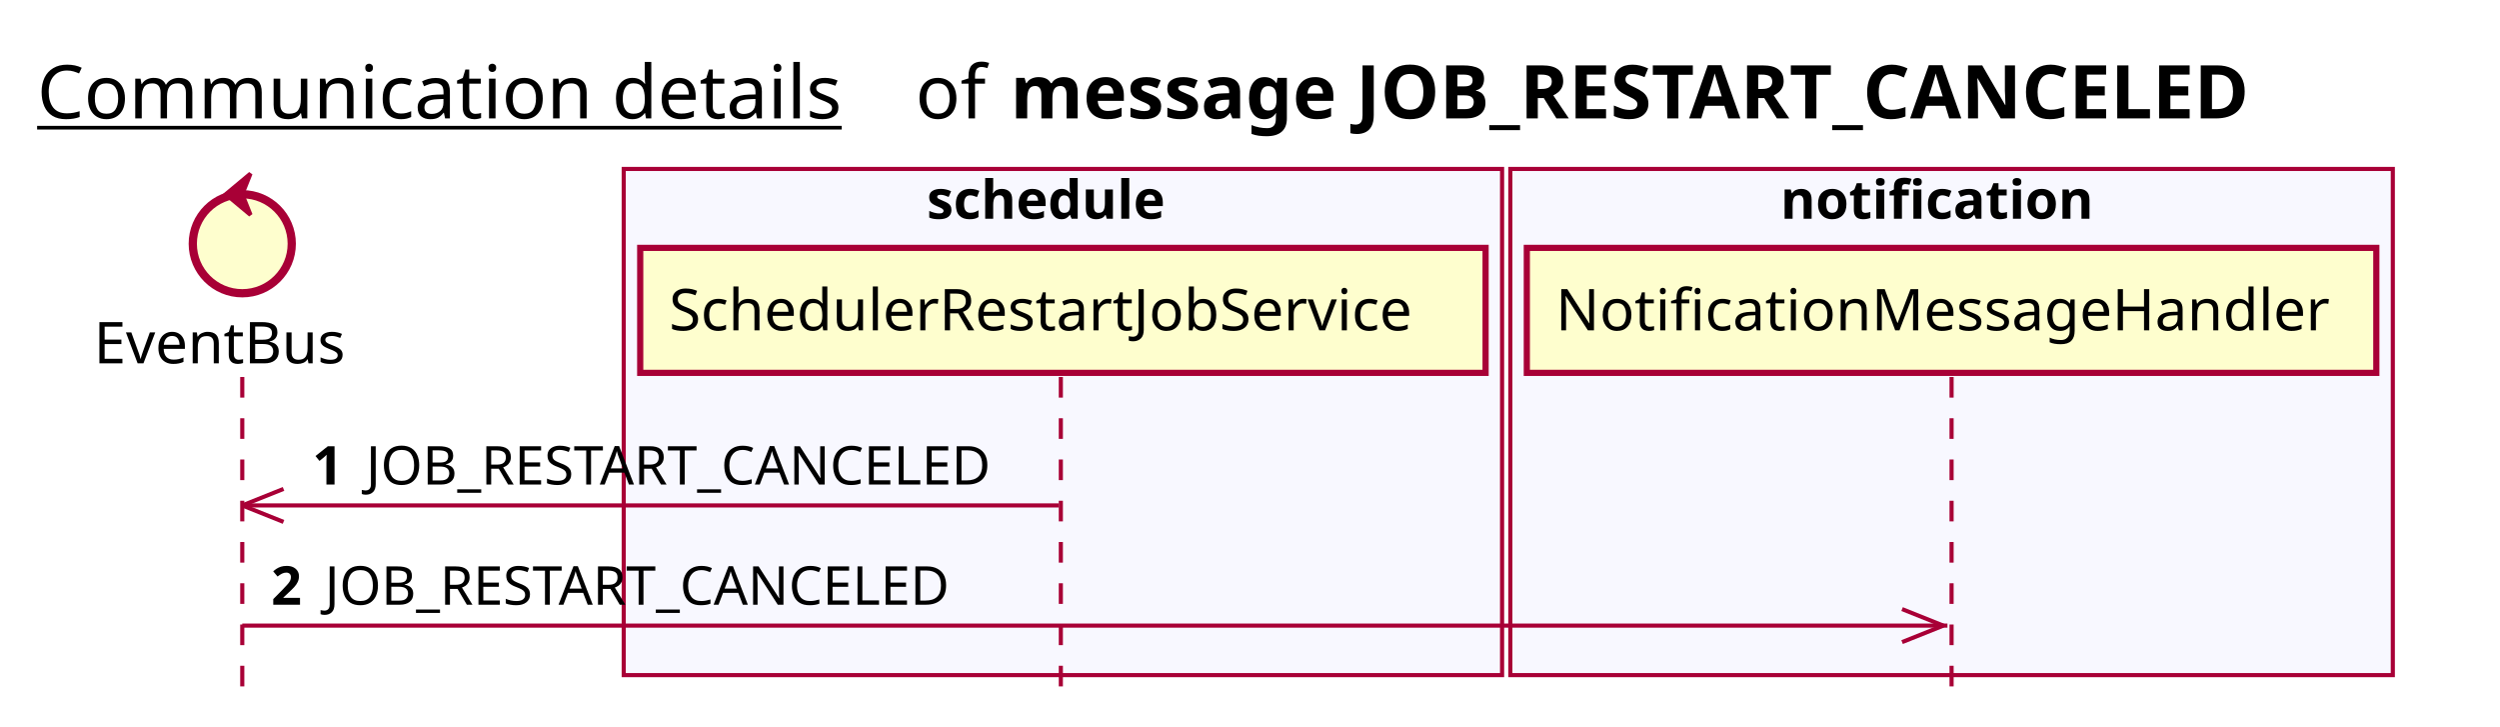
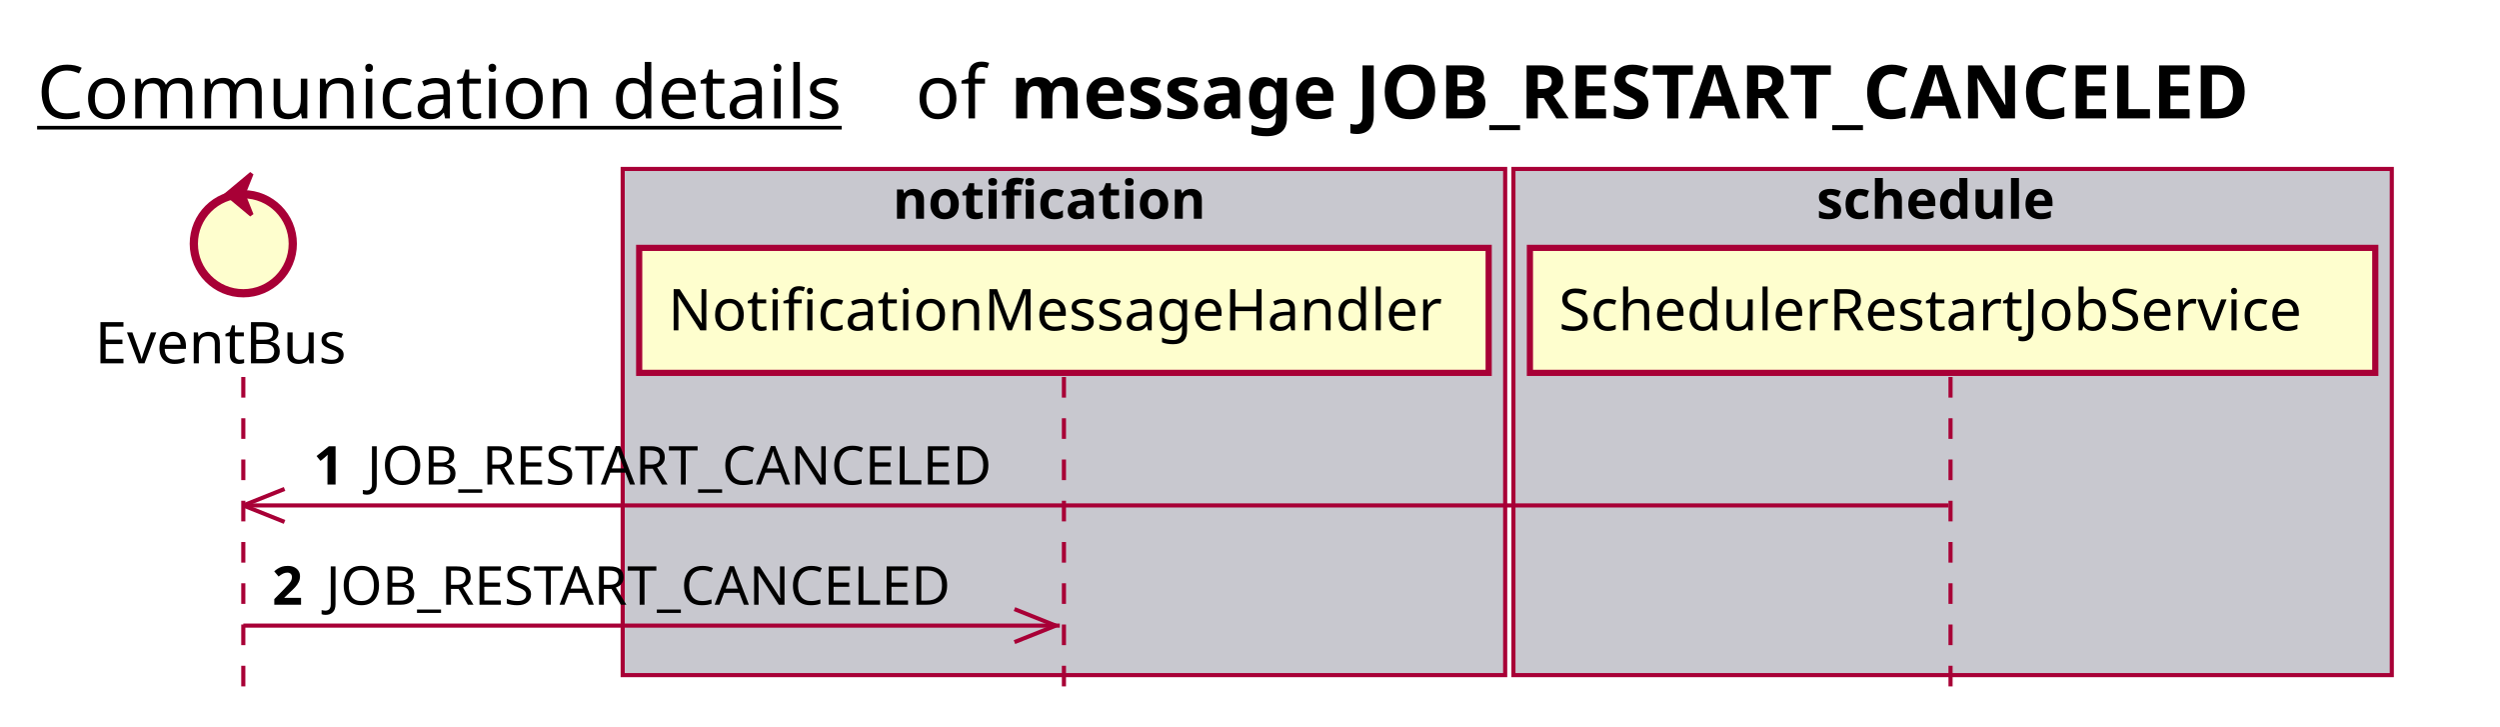
<svg xmlns="http://www.w3.org/2000/svg" contentScriptType="application/ecmascript" contentStyleType="text/css" height="176px" preserveAspectRatio="none" style="width:606px;height:176px;background:#FFFFFF;" version="1.1" viewBox="0 0 606 176" width="606px" zoomAndPan="magnify">
  <defs />
  <g>
    <text fill="#000000" font-family="sans-serif" font-size="18" lengthAdjust="spacing" text-decoration="underline" textLength="201" x="9" y="28.708">Communication details</text>
    <text fill="#000000" font-family="sans-serif" font-size="18" lengthAdjust="spacing" textLength="17" x="222" y="28.708">of</text>
    <text fill="#000000" font-family="sans-serif" font-size="18" font-weight="bold" lengthAdjust="spacing" textLength="345" x="245" y="28.708">message JOB_RESTART_CANCELED</text>
-     <rect fill="#F8F8FF" height="122.695" style="stroke:#A80036;stroke-width:1.0;" width="213" x="151.25" y="40.953" />
-     <text fill="#000000" font-family="sans-serif" font-size="13" font-weight="bold" lengthAdjust="spacing" textLength="66" x="224.75" y="53.02">schedule</text>
-     <rect fill="#F8F8FF" height="122.695" style="stroke:#A80036;stroke-width:1.0;" width="214" x="366.25" y="40.953" />
-     <text fill="#000000" font-family="sans-serif" font-size="13" font-weight="bold" lengthAdjust="spacing" textLength="83" x="431.75" y="53.02">notification</text>
-     <line style="stroke:#A80036;stroke-width:1.0;stroke-dasharray:5.0,5.0;" x1="58.75" x2="58.75" y1="91.383" y2="169.648" />
-     <line style="stroke:#A80036;stroke-width:1.0;stroke-dasharray:5.0,5.0;" x1="257.25" x2="257.25" y1="91.383" y2="169.648" />
-     <line style="stroke:#A80036;stroke-width:1.0;stroke-dasharray:5.0,5.0;" x1="473.25" x2="473.25" y1="91.383" y2="169.648" />
-     <text fill="#000000" font-family="sans-serif" font-size="14" lengthAdjust="spacing" textLength="66" x="22.75" y="88.081">EventBus</text>
-     <ellipse cx="58.75" cy="59.086" fill="#FEFECE" rx="12" ry="12" style="stroke:#A80036;stroke-width:2.0;" />
-     <polygon fill="#A80036" points="54.75,47.086,60.75,42.086,58.75,47.086,60.75,52.086,54.75,47.086" style="stroke:#A80036;stroke-width:1.0;" />
-     <rect fill="#FEFECE" height="30.297" style="stroke:#A80036;stroke-width:1.5;" width="205" x="155.25" y="60.086" />
-     <text fill="#000000" font-family="sans-serif" font-size="14" lengthAdjust="spacing" textLength="191" x="162.25" y="80.081">SchedulerRestartJobService</text>
-     <rect fill="#FEFECE" height="30.297" style="stroke:#A80036;stroke-width:1.5;" width="206" x="370.25" y="60.086" />
-     <text fill="#000000" font-family="sans-serif" font-size="14" lengthAdjust="spacing" textLength="192" x="377.25" y="80.081">NotificationMessageHandler</text>
-     <line style="stroke:#A80036;stroke-width:1.0;" x1="58.75" x2="68.75" y1="122.516" y2="118.516" />
-     <line style="stroke:#A80036;stroke-width:1.0;" x1="58.75" x2="68.75" y1="122.516" y2="126.516" />
-     <line style="stroke:#A80036;stroke-width:1.0;" x1="58.75" x2="256.75" y1="122.516" y2="122.516" />
-     <text fill="#000000" font-family="sans-serif" font-size="13" font-weight="bold" lengthAdjust="spacing" textLength="9" x="75.75" y="117.45">1</text>
-     <text fill="#000000" font-family="sans-serif" font-size="13" lengthAdjust="spacing" textLength="162" x="88.75" y="117.45">JOB_RESTART_CANCELED</text>
-     <line style="stroke:#A80036;stroke-width:1.0;" x1="471.25" x2="461.25" y1="151.648" y2="147.648" />
-     <line style="stroke:#A80036;stroke-width:1.0;" x1="471.25" x2="461.25" y1="151.648" y2="155.648" />
-     <line style="stroke:#A80036;stroke-width:1.0;" x1="58.75" x2="472.25" y1="151.648" y2="151.648" />
-     <text fill="#000000" font-family="sans-serif" font-size="13" font-weight="bold" lengthAdjust="spacing" textLength="9" x="65.75" y="146.583">2</text>
-     <text fill="#000000" font-family="sans-serif" font-size="13" lengthAdjust="spacing" textLength="162" x="78.75" y="146.583">JOB_RESTART_CANCELED</text>
+     <rect fill="#C8C8CF" height="122.695" style="stroke:#A80036;stroke-width:1.0;" width="214" x="151" y="40.953" />
+     <text fill="#000000" font-family="sans-serif" font-size="13" font-weight="bold" lengthAdjust="spacing" textLength="83" x="216.5" y="53.02">notification</text>
+     <rect fill="#C8C8CF" height="122.695" style="stroke:#A80036;stroke-width:1.0;" width="213" x="367" y="40.953" />
+     <text fill="#000000" font-family="sans-serif" font-size="13" font-weight="bold" lengthAdjust="spacing" textLength="66" x="440.5" y="53.02">schedule</text>
+     <line style="stroke:#A80036;stroke-width:1.0;stroke-dasharray:5.0,5.0;" x1="59" x2="59" y1="91.383" y2="169.648" />
+     <line style="stroke:#A80036;stroke-width:1.0;stroke-dasharray:5.0,5.0;" x1="258" x2="258" y1="91.383" y2="169.648" />
+     <line style="stroke:#A80036;stroke-width:1.0;stroke-dasharray:5.0,5.0;" x1="473" x2="473" y1="91.383" y2="169.648" />
+     <text fill="#000000" font-family="sans-serif" font-size="14" lengthAdjust="spacing" textLength="66" x="23" y="88.081">EventBus</text>
+     <ellipse cx="59" cy="59.086" fill="#FEFECE" rx="12" ry="12" style="stroke:#A80036;stroke-width:2.0;" />
+     <polygon fill="#A80036" points="55,47.086,61,42.086,59,47.086,61,52.086,55,47.086" style="stroke:#A80036;stroke-width:1.0;" />
+     <rect fill="#FEFECE" height="30.297" style="stroke:#A80036;stroke-width:1.5;" width="206" x="155" y="60.086" />
+     <text fill="#000000" font-family="sans-serif" font-size="14" lengthAdjust="spacing" textLength="192" x="162" y="80.081">NotificationMessageHandler</text>
+     <rect fill="#FEFECE" height="30.297" style="stroke:#A80036;stroke-width:1.5;" width="205" x="371" y="60.086" />
+     <text fill="#000000" font-family="sans-serif" font-size="14" lengthAdjust="spacing" textLength="191" x="378" y="80.081">SchedulerRestartJobService</text>
+     <line style="stroke:#A80036;stroke-width:1.0;" x1="59" x2="69" y1="122.516" y2="118.516" />
+     <line style="stroke:#A80036;stroke-width:1.0;" x1="59" x2="69" y1="122.516" y2="126.516" />
+     <line style="stroke:#A80036;stroke-width:1.0;" x1="59" x2="472.5" y1="122.516" y2="122.516" />
+     <text fill="#000000" font-family="sans-serif" font-size="13" font-weight="bold" lengthAdjust="spacing" textLength="9" x="76" y="117.45">1</text>
+     <text fill="#000000" font-family="sans-serif" font-size="13" lengthAdjust="spacing" textLength="162" x="89" y="117.45">JOB_RESTART_CANCELED</text>
+     <line style="stroke:#A80036;stroke-width:1.0;" x1="256" x2="246" y1="151.648" y2="147.648" />
+     <line style="stroke:#A80036;stroke-width:1.0;" x1="256" x2="246" y1="151.648" y2="155.648" />
+     <line style="stroke:#A80036;stroke-width:1.0;" x1="59" x2="257" y1="151.648" y2="151.648" />
+     <text fill="#000000" font-family="sans-serif" font-size="13" font-weight="bold" lengthAdjust="spacing" textLength="9" x="66" y="146.583">2</text>
+     <text fill="#000000" font-family="sans-serif" font-size="13" lengthAdjust="spacing" textLength="162" x="79" y="146.583">JOB_RESTART_CANCELED</text>
  </g>
</svg>
